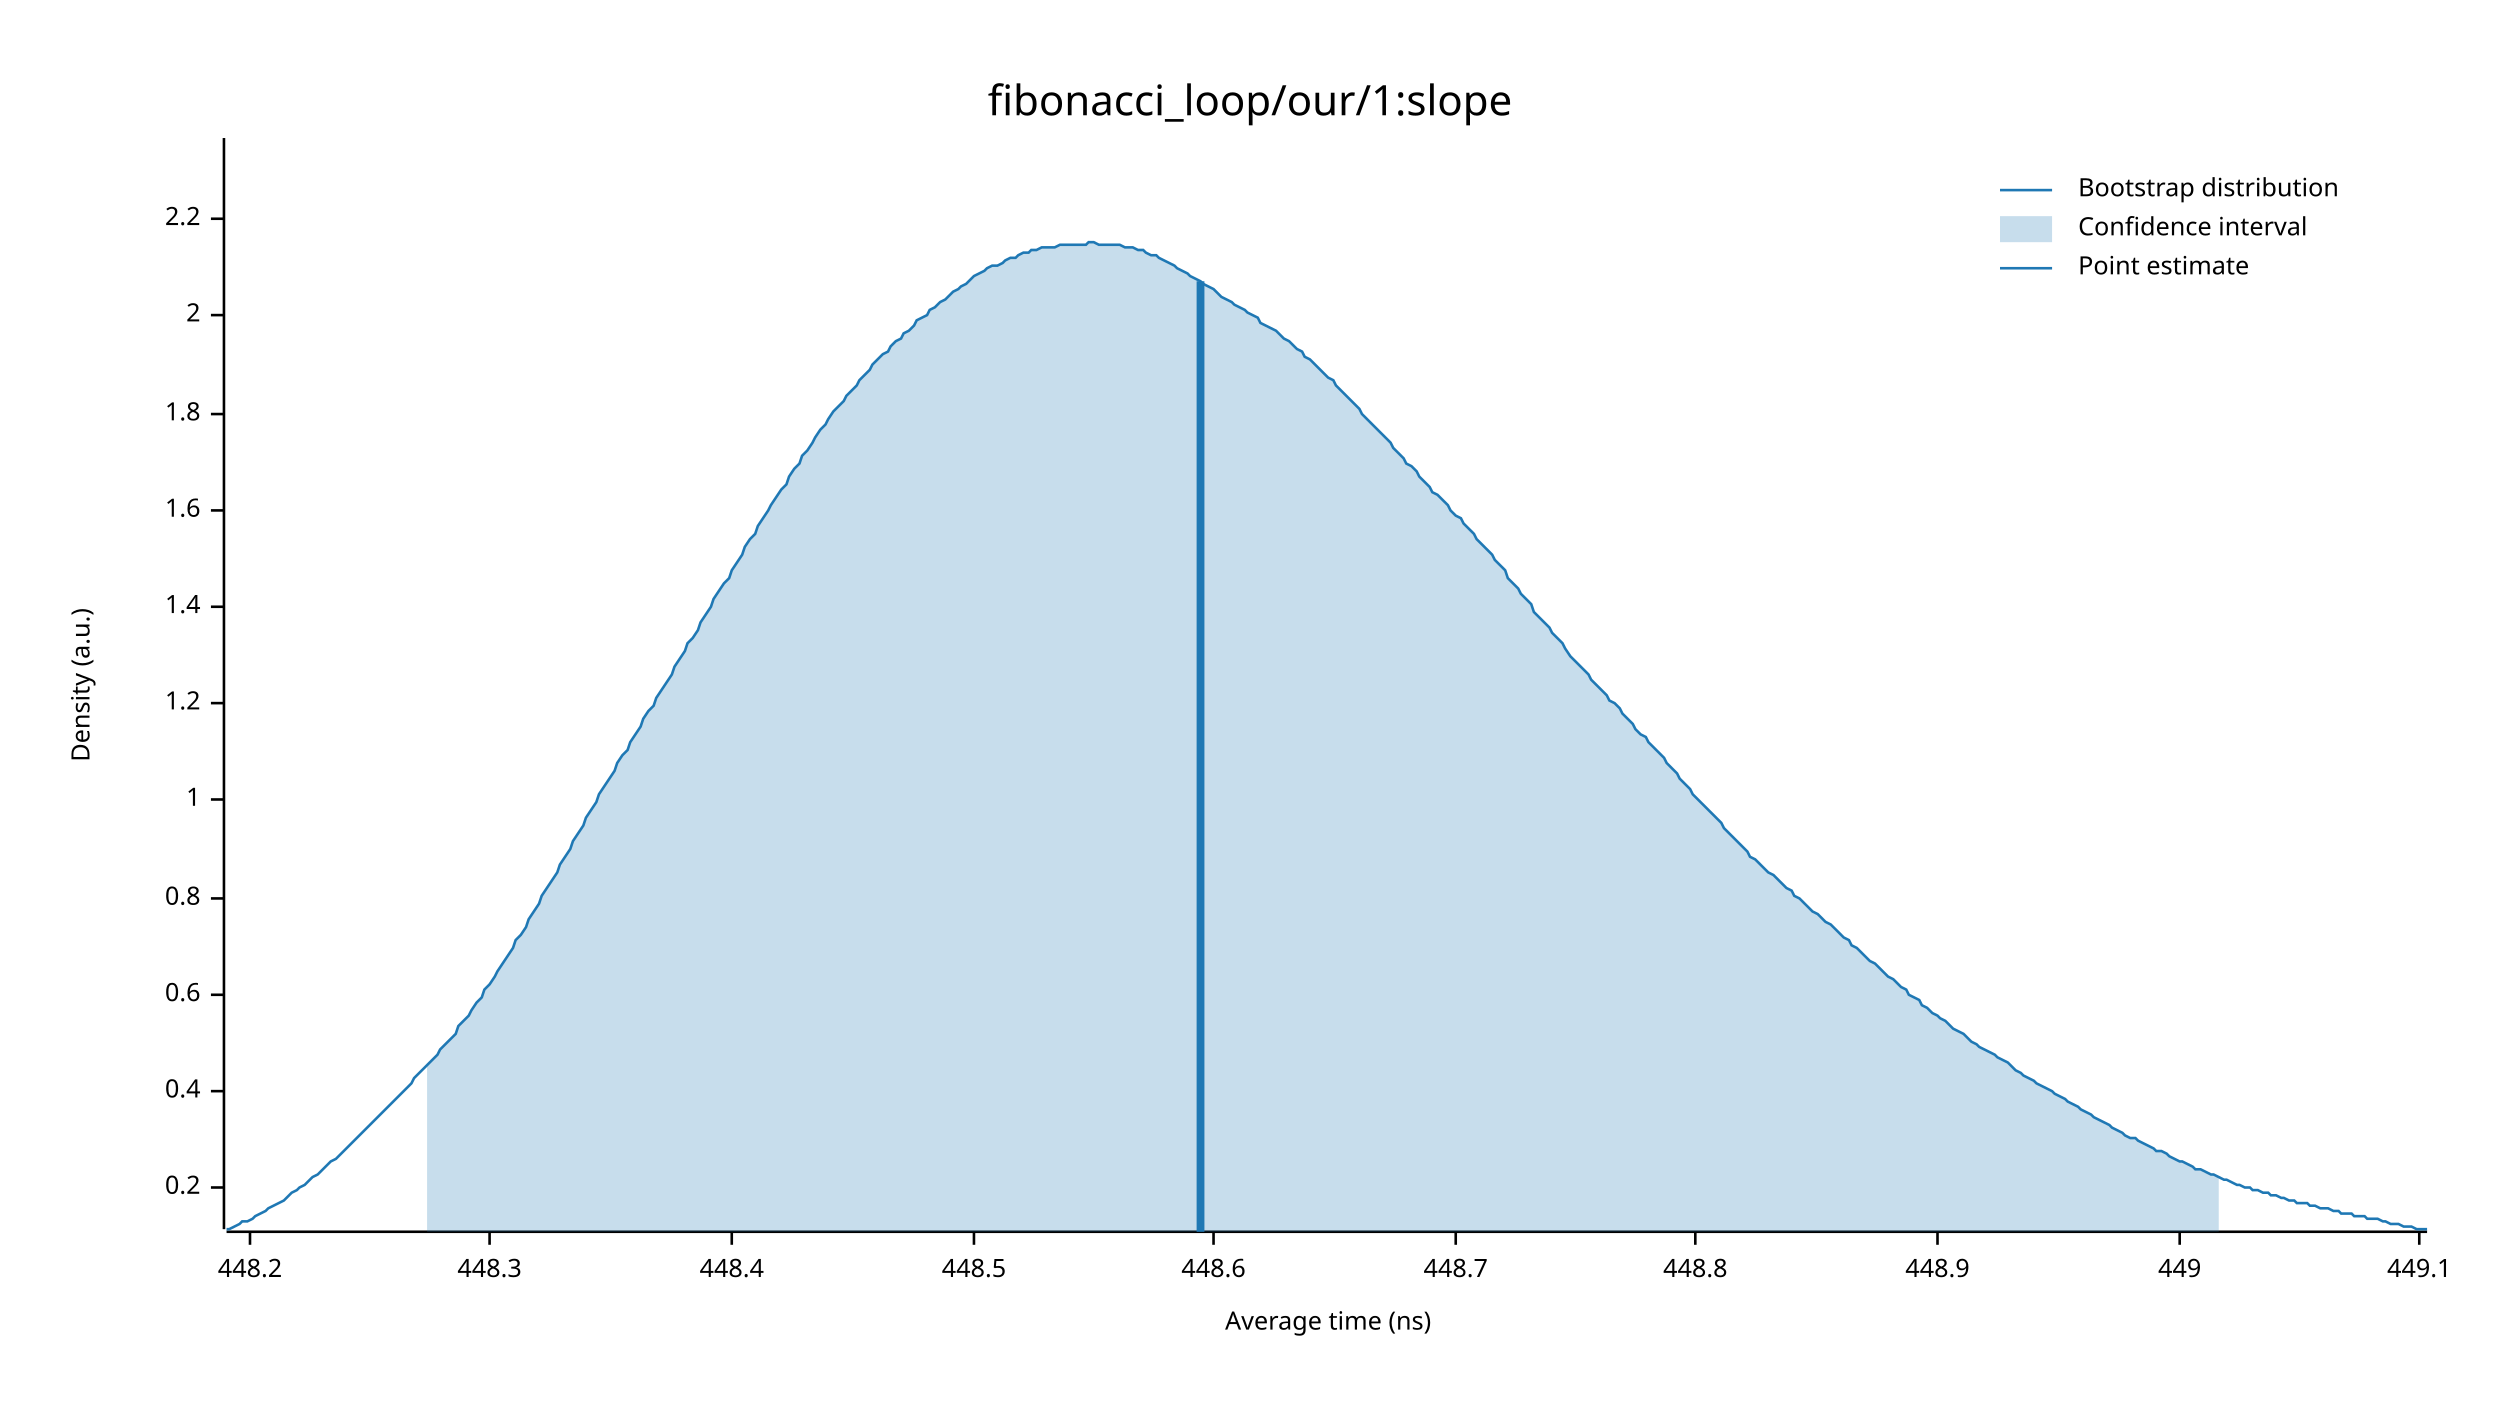
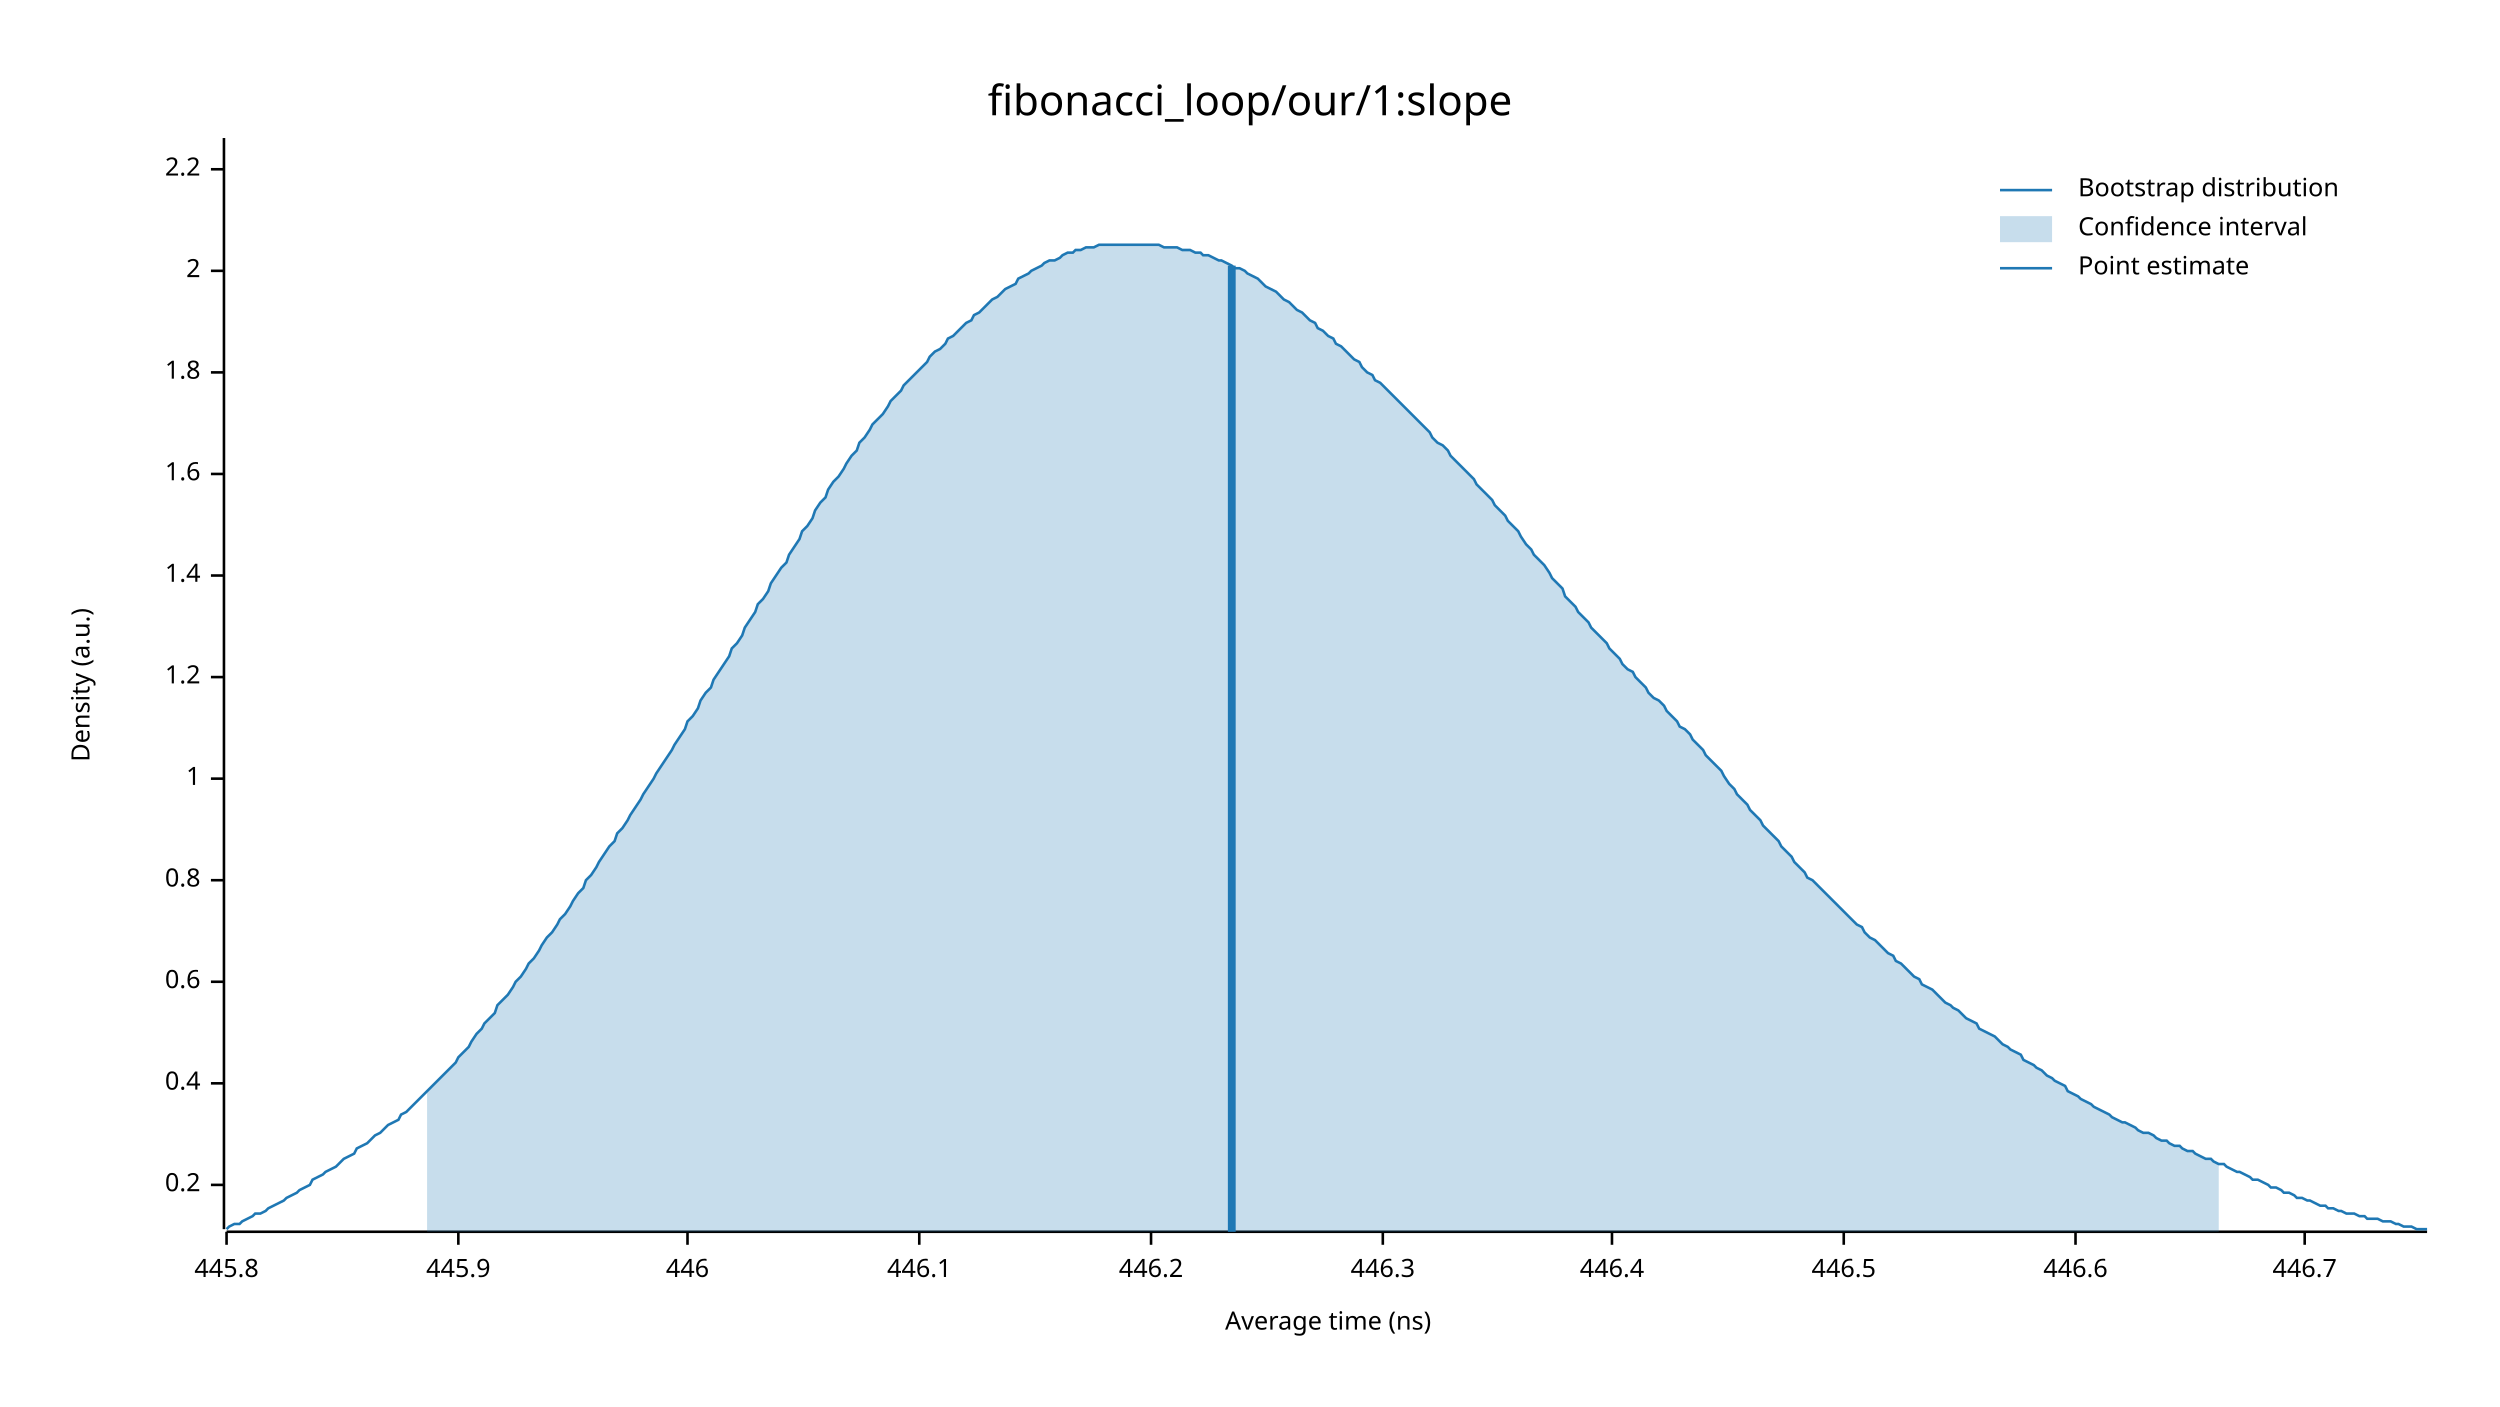
<svg xmlns="http://www.w3.org/2000/svg" width="960" height="540" viewBox="0 0 960 540">
  <text x="480" y="32" dy="0.76em" text-anchor="middle" font-family="sans-serif" font-size="16.129" opacity="1" fill="#000000">
fibonacci_loop/our/1:slope
</text>
  <text x="27" y="263" dy="0.76em" text-anchor="middle" font-family="sans-serif" font-size="9.677" opacity="1" fill="#000000" transform="rotate(270, 27, 263)">
Density (a.u.)
</text>
  <text x="510" y="513" dy="-0.5ex" text-anchor="middle" font-family="sans-serif" font-size="9.677" opacity="1" fill="#000000">
Average time (ns)
</text>
  <polyline fill="none" opacity="1" stroke="#000000" stroke-width="1" points="86,53 86,472 " />
-   <text x="77" y="456" dy="0.5ex" text-anchor="end" font-family="sans-serif" font-size="9.677" opacity="1" fill="#000000">
+   <text x="77" y="455" dy="0.5ex" text-anchor="end" font-family="sans-serif" font-size="9.677" opacity="1" fill="#000000">
0.2
</text>
-   <polyline fill="none" opacity="1" stroke="#000000" stroke-width="1" points="81,456 86,456 " />
-   <text x="77" y="419" dy="0.5ex" text-anchor="end" font-family="sans-serif" font-size="9.677" opacity="1" fill="#000000">
+   <polyline fill="none" opacity="1" stroke="#000000" stroke-width="1" points="81,455 86,455 " />
+   <text x="77" y="416" dy="0.5ex" text-anchor="end" font-family="sans-serif" font-size="9.677" opacity="1" fill="#000000">
0.4
</text>
-   <polyline fill="none" opacity="1" stroke="#000000" stroke-width="1" points="81,419 86,419 " />
-   <text x="77" y="382" dy="0.5ex" text-anchor="end" font-family="sans-serif" font-size="9.677" opacity="1" fill="#000000">
+   <polyline fill="none" opacity="1" stroke="#000000" stroke-width="1" points="81,416 86,416 " />
+   <text x="77" y="377" dy="0.5ex" text-anchor="end" font-family="sans-serif" font-size="9.677" opacity="1" fill="#000000">
0.6
</text>
-   <polyline fill="none" opacity="1" stroke="#000000" stroke-width="1" points="81,382 86,382 " />
-   <text x="77" y="345" dy="0.5ex" text-anchor="end" font-family="sans-serif" font-size="9.677" opacity="1" fill="#000000">
+   <polyline fill="none" opacity="1" stroke="#000000" stroke-width="1" points="81,377 86,377 " />
+   <text x="77" y="338" dy="0.5ex" text-anchor="end" font-family="sans-serif" font-size="9.677" opacity="1" fill="#000000">
0.8
</text>
-   <polyline fill="none" opacity="1" stroke="#000000" stroke-width="1" points="81,345 86,345 " />
-   <text x="77" y="307" dy="0.5ex" text-anchor="end" font-family="sans-serif" font-size="9.677" opacity="1" fill="#000000">
+   <polyline fill="none" opacity="1" stroke="#000000" stroke-width="1" points="81,338 86,338 " />
+   <text x="77" y="299" dy="0.5ex" text-anchor="end" font-family="sans-serif" font-size="9.677" opacity="1" fill="#000000">
1
</text>
-   <polyline fill="none" opacity="1" stroke="#000000" stroke-width="1" points="81,307 86,307 " />
-   <text x="77" y="270" dy="0.5ex" text-anchor="end" font-family="sans-serif" font-size="9.677" opacity="1" fill="#000000">
+   <polyline fill="none" opacity="1" stroke="#000000" stroke-width="1" points="81,299 86,299 " />
+   <text x="77" y="260" dy="0.5ex" text-anchor="end" font-family="sans-serif" font-size="9.677" opacity="1" fill="#000000">
1.2
</text>
-   <polyline fill="none" opacity="1" stroke="#000000" stroke-width="1" points="81,270 86,270 " />
-   <text x="77" y="233" dy="0.5ex" text-anchor="end" font-family="sans-serif" font-size="9.677" opacity="1" fill="#000000">
+   <polyline fill="none" opacity="1" stroke="#000000" stroke-width="1" points="81,260 86,260 " />
+   <text x="77" y="221" dy="0.5ex" text-anchor="end" font-family="sans-serif" font-size="9.677" opacity="1" fill="#000000">
1.4
</text>
-   <polyline fill="none" opacity="1" stroke="#000000" stroke-width="1" points="81,233 86,233 " />
-   <text x="77" y="196" dy="0.5ex" text-anchor="end" font-family="sans-serif" font-size="9.677" opacity="1" fill="#000000">
+   <polyline fill="none" opacity="1" stroke="#000000" stroke-width="1" points="81,221 86,221 " />
+   <text x="77" y="182" dy="0.5ex" text-anchor="end" font-family="sans-serif" font-size="9.677" opacity="1" fill="#000000">
1.6
</text>
-   <polyline fill="none" opacity="1" stroke="#000000" stroke-width="1" points="81,196 86,196 " />
-   <text x="77" y="159" dy="0.5ex" text-anchor="end" font-family="sans-serif" font-size="9.677" opacity="1" fill="#000000">
+   <polyline fill="none" opacity="1" stroke="#000000" stroke-width="1" points="81,182 86,182 " />
+   <text x="77" y="143" dy="0.5ex" text-anchor="end" font-family="sans-serif" font-size="9.677" opacity="1" fill="#000000">
1.8
</text>
-   <polyline fill="none" opacity="1" stroke="#000000" stroke-width="1" points="81,159 86,159 " />
-   <text x="77" y="121" dy="0.5ex" text-anchor="end" font-family="sans-serif" font-size="9.677" opacity="1" fill="#000000">
+   <polyline fill="none" opacity="1" stroke="#000000" stroke-width="1" points="81,143 86,143 " />
+   <text x="77" y="104" dy="0.5ex" text-anchor="end" font-family="sans-serif" font-size="9.677" opacity="1" fill="#000000">
2
</text>
-   <polyline fill="none" opacity="1" stroke="#000000" stroke-width="1" points="81,121 86,121 " />
-   <text x="77" y="84" dy="0.5ex" text-anchor="end" font-family="sans-serif" font-size="9.677" opacity="1" fill="#000000">
+   <polyline fill="none" opacity="1" stroke="#000000" stroke-width="1" points="81,104 86,104 " />
+   <text x="77" y="65" dy="0.5ex" text-anchor="end" font-family="sans-serif" font-size="9.677" opacity="1" fill="#000000">
2.2
</text>
-   <polyline fill="none" opacity="1" stroke="#000000" stroke-width="1" points="81,84 86,84 " />
+   <polyline fill="none" opacity="1" stroke="#000000" stroke-width="1" points="81,65 86,65 " />
  <polyline fill="none" opacity="1" stroke="#000000" stroke-width="1" points="87,473 932,473 " />
-   <text x="96" y="483" dy="0.76em" text-anchor="middle" font-family="sans-serif" font-size="9.677" opacity="1" fill="#000000">
- 448.2
+   <text x="87" y="483" dy="0.76em" text-anchor="middle" font-family="sans-serif" font-size="9.677" opacity="1" fill="#000000">
+ 445.8
</text>
-   <polyline fill="none" opacity="1" stroke="#000000" stroke-width="1" points="96,473 96,478 " />
-   <text x="188" y="483" dy="0.76em" text-anchor="middle" font-family="sans-serif" font-size="9.677" opacity="1" fill="#000000">
- 448.3
+   <polyline fill="none" opacity="1" stroke="#000000" stroke-width="1" points="87,473 87,478 " />
+   <text x="176" y="483" dy="0.76em" text-anchor="middle" font-family="sans-serif" font-size="9.677" opacity="1" fill="#000000">
+ 445.9
</text>
-   <polyline fill="none" opacity="1" stroke="#000000" stroke-width="1" points="188,473 188,478 " />
-   <text x="281" y="483" dy="0.76em" text-anchor="middle" font-family="sans-serif" font-size="9.677" opacity="1" fill="#000000">
- 448.4
+   <polyline fill="none" opacity="1" stroke="#000000" stroke-width="1" points="176,473 176,478 " />
+   <text x="264" y="483" dy="0.76em" text-anchor="middle" font-family="sans-serif" font-size="9.677" opacity="1" fill="#000000">
+ 446
</text>
-   <polyline fill="none" opacity="1" stroke="#000000" stroke-width="1" points="281,473 281,478 " />
-   <text x="374" y="483" dy="0.76em" text-anchor="middle" font-family="sans-serif" font-size="9.677" opacity="1" fill="#000000">
- 448.5
+   <polyline fill="none" opacity="1" stroke="#000000" stroke-width="1" points="264,473 264,478 " />
+   <text x="353" y="483" dy="0.76em" text-anchor="middle" font-family="sans-serif" font-size="9.677" opacity="1" fill="#000000">
+ 446.1
</text>
-   <polyline fill="none" opacity="1" stroke="#000000" stroke-width="1" points="374,473 374,478 " />
-   <text x="466" y="483" dy="0.76em" text-anchor="middle" font-family="sans-serif" font-size="9.677" opacity="1" fill="#000000">
- 448.6
+   <polyline fill="none" opacity="1" stroke="#000000" stroke-width="1" points="353,473 353,478 " />
+   <text x="442" y="483" dy="0.76em" text-anchor="middle" font-family="sans-serif" font-size="9.677" opacity="1" fill="#000000">
+ 446.2
</text>
-   <polyline fill="none" opacity="1" stroke="#000000" stroke-width="1" points="466,473 466,478 " />
-   <text x="559" y="483" dy="0.76em" text-anchor="middle" font-family="sans-serif" font-size="9.677" opacity="1" fill="#000000">
- 448.7
+   <polyline fill="none" opacity="1" stroke="#000000" stroke-width="1" points="442,473 442,478 " />
+   <text x="531" y="483" dy="0.76em" text-anchor="middle" font-family="sans-serif" font-size="9.677" opacity="1" fill="#000000">
+ 446.3
</text>
-   <polyline fill="none" opacity="1" stroke="#000000" stroke-width="1" points="559,473 559,478 " />
-   <text x="651" y="483" dy="0.76em" text-anchor="middle" font-family="sans-serif" font-size="9.677" opacity="1" fill="#000000">
- 448.8
+   <polyline fill="none" opacity="1" stroke="#000000" stroke-width="1" points="531,473 531,478 " />
+   <text x="619" y="483" dy="0.76em" text-anchor="middle" font-family="sans-serif" font-size="9.677" opacity="1" fill="#000000">
+ 446.4
</text>
-   <polyline fill="none" opacity="1" stroke="#000000" stroke-width="1" points="651,473 651,478 " />
-   <text x="744" y="483" dy="0.76em" text-anchor="middle" font-family="sans-serif" font-size="9.677" opacity="1" fill="#000000">
- 448.9
+   <polyline fill="none" opacity="1" stroke="#000000" stroke-width="1" points="619,473 619,478 " />
+   <text x="708" y="483" dy="0.76em" text-anchor="middle" font-family="sans-serif" font-size="9.677" opacity="1" fill="#000000">
+ 446.5
</text>
-   <polyline fill="none" opacity="1" stroke="#000000" stroke-width="1" points="744,473 744,478 " />
-   <text x="837" y="483" dy="0.76em" text-anchor="middle" font-family="sans-serif" font-size="9.677" opacity="1" fill="#000000">
- 449
+   <polyline fill="none" opacity="1" stroke="#000000" stroke-width="1" points="708,473 708,478 " />
+   <text x="797" y="483" dy="0.76em" text-anchor="middle" font-family="sans-serif" font-size="9.677" opacity="1" fill="#000000">
+ 446.6
</text>
-   <polyline fill="none" opacity="1" stroke="#000000" stroke-width="1" points="837,473 837,478 " />
-   <text x="929" y="483" dy="0.76em" text-anchor="middle" font-family="sans-serif" font-size="9.677" opacity="1" fill="#000000">
- 449.1
+   <polyline fill="none" opacity="1" stroke="#000000" stroke-width="1" points="797,473 797,478 " />
+   <text x="885" y="483" dy="0.76em" text-anchor="middle" font-family="sans-serif" font-size="9.677" opacity="1" fill="#000000">
+ 446.7
</text>
-   <polyline fill="none" opacity="1" stroke="#000000" stroke-width="1" points="929,473 929,478 " />
-   <polyline fill="none" opacity="1" stroke="#1F78B4" stroke-width="1" points="87,472 88,472 90,471 92,470 93,469 95,469 97,468 98,467 100,466 102,465 103,464 105,463 107,462 109,461 110,460 112,458 114,457 115,456 117,455 119,453 120,452 122,451 124,449 125,448 127,446 129,445 131,443 132,442 134,440 136,438 137,437 139,435 141,433 142,432 144,430 146,428 147,427 149,425 151,423 153,421 154,420 156,418 158,416 159,414 161,412 163,410 164,409 166,407 168,405 169,403 171,401 173,399 175,397 176,394 178,392 180,390 181,388 183,385 185,383 186,380 188,378 190,375 191,373 193,370 195,367 197,364 198,361 200,359 202,356 203,353 205,350 207,347 208,344 210,341 212,338 214,335 215,332 217,329 219,326 220,323 222,320 224,317 225,314 227,311 229,308 230,305 232,302 234,299 236,296 237,293 239,290 241,288 242,285 244,282 246,279 247,276 249,273 251,271 252,268 254,265 256,262 258,259 259,256 261,253 263,250 264,247 266,245 268,242 269,239 271,236 273,233 274,230 276,227 278,224 280,222 281,219 283,216 285,213 286,210 288,207 290,205 291,202 293,199 295,196 296,194 298,191 300,188 302,186 303,183 305,180 307,178 308,175 310,173 312,170 313,168 315,165 317,163 318,161 320,158 322,156 324,154 325,152 327,150 329,148 330,146 332,144 334,142 335,140 337,138 339,136 341,135 342,133 344,131 346,130 347,128 349,127 351,125 352,123 354,122 356,121 357,119 359,118 361,116 363,115 364,114 366,112 368,111 369,110 371,109 373,107 374,106 376,105 378,104 379,103 381,102 383,102 385,101 386,100 388,99 390,99 391,98 393,97 395,97 396,96 398,96 400,95 401,95 403,95 405,95 407,94 408,94 410,94 412,94 413,94 415,94 417,94 418,93 420,93 422,94 423,94 425,94 427,94 429,94 430,94 432,95 434,95 435,95 437,96 439,96 440,97 442,98 444,98 445,99 447,100 449,101 451,102 452,103 454,104 456,105 457,106 459,107 461,108 462,109 464,110 466,111 468,113 469,114 471,115 473,116 474,117 476,118 478,119 479,120 481,121 483,122 484,124 486,125 488,126 490,127 491,128 493,130 495,131 496,132 498,134 500,135 501,137 503,138 505,140 506,141 508,143 510,145 512,146 513,148 515,150 517,152 518,153 520,155 522,157 523,159 525,161 527,163 528,164 530,166 532,168 534,170 535,172 537,174 539,176 540,178 542,179 544,181 545,183 547,185 549,187 550,189 552,190 554,192 556,194 557,196 559,198 561,199 562,201 564,203 566,205 567,207 569,209 571,211 573,213 574,215 576,217 578,219 579,222 581,224 583,226 584,228 586,230 588,232 589,235 591,237 593,239 595,241 596,243 598,245 600,247 601,249 603,252 605,254 606,255 608,257 610,259 611,261 613,263 615,265 617,267 618,269 620,270 622,272 623,274 625,276 627,278 628,280 630,282 632,283 633,285 635,287 637,289 639,291 640,293 642,295 644,297 645,299 647,301 649,303 650,305 652,307 654,309 655,310 657,312 659,314 661,316 662,318 664,320 666,322 667,323 669,325 671,327 672,329 674,330 676,332 677,333 679,335 681,336 683,338 684,339 686,341 688,342 689,344 691,345 693,347 694,348 696,350 698,351 700,353 701,354 703,355 705,357 706,358 708,360 710,361 711,363 713,364 715,366 716,367 718,369 720,370 722,372 723,373 725,375 727,376 728,377 730,379 732,380 733,382 735,383 737,384 738,386 740,387 742,389 744,390 745,391 747,392 749,394 750,395 752,396 754,397 755,398 757,400 759,401 760,402 762,403 764,404 766,405 767,406 769,407 771,408 772,409 774,411 776,412 777,413 779,414 781,415 782,416 784,417 786,418 788,419 789,420 791,421 793,422 794,423 796,424 798,425 799,426 801,427 803,428 804,429 806,430 808,431 810,432 811,433 813,434 815,435 816,436 818,437 820,437 821,438 823,439 825,440 827,441 828,442 830,442 832,443 833,444 835,445 837,446 838,446 840,447 842,448 843,449 845,449 847,450 849,451 850,451 852,452 854,453 855,453 857,454 859,455 860,455 862,456 864,456 865,457 867,457 869,458 871,458 872,459 874,459 876,460 877,460 879,461 881,461 882,462 884,462 886,462 887,463 889,463 891,464 893,464 894,464 896,465 898,465 899,466 901,466 903,466 904,467 906,467 908,467 909,468 911,468 913,468 915,469 916,469 918,470 920,470 921,470 923,471 925,471 926,471 928,472 930,472 932,472 " />
-   <polygon opacity="0.25" fill="#1F78B4" points="164,409 166,407 168,405 169,403 171,401 173,399 175,397 176,394 178,392 180,390 181,388 183,385 185,383 186,380 188,378 190,375 191,373 193,370 195,367 197,364 198,361 200,359 202,356 203,353 205,350 207,347 208,344 210,341 212,338 214,335 215,332 217,329 219,326 220,323 222,320 224,317 225,314 227,311 229,308 230,305 232,302 234,299 236,296 237,293 239,290 241,288 242,285 244,282 246,279 247,276 249,273 251,271 252,268 254,265 256,262 258,259 259,256 261,253 263,250 264,247 266,245 268,242 269,239 271,236 273,233 274,230 276,227 278,224 280,222 281,219 283,216 285,213 286,210 288,207 290,205 291,202 293,199 295,196 296,194 298,191 300,188 302,186 303,183 305,180 307,178 308,175 310,173 312,170 313,168 315,165 317,163 318,161 320,158 322,156 324,154 325,152 327,150 329,148 330,146 332,144 334,142 335,140 337,138 339,136 341,135 342,133 344,131 346,130 347,128 349,127 351,125 352,123 354,122 356,121 357,119 359,118 361,116 363,115 364,114 366,112 368,111 369,110 371,109 373,107 374,106 376,105 378,104 379,103 381,102 383,102 385,101 386,100 388,99 390,99 391,98 393,97 395,97 396,96 398,96 400,95 401,95 403,95 405,95 407,94 408,94 410,94 412,94 413,94 415,94 417,94 418,93 420,93 422,94 423,94 425,94 427,94 429,94 430,94 432,95 434,95 435,95 437,96 439,96 440,97 442,98 444,98 445,99 447,100 449,101 451,102 452,103 454,104 456,105 457,106 459,107 461,108 462,109 464,110 466,111 468,113 469,114 471,115 473,116 474,117 476,118 478,119 479,120 481,121 483,122 484,124 486,125 488,126 490,127 491,128 493,130 495,131 496,132 498,134 500,135 501,137 503,138 505,140 506,141 508,143 510,145 512,146 513,148 515,150 517,152 518,153 520,155 522,157 523,159 525,161 527,163 528,164 530,166 532,168 534,170 535,172 537,174 539,176 540,178 542,179 544,181 545,183 547,185 549,187 550,189 552,190 554,192 556,194 557,196 559,198 561,199 562,201 564,203 566,205 567,207 569,209 571,211 573,213 574,215 576,217 578,219 579,222 581,224 583,226 584,228 586,230 588,232 589,235 591,237 593,239 595,241 596,243 598,245 600,247 601,249 603,252 605,254 606,255 608,257 610,259 611,261 613,263 615,265 617,267 618,269 620,270 622,272 623,274 625,276 627,278 628,280 630,282 632,283 633,285 635,287 637,289 639,291 640,293 642,295 644,297 645,299 647,301 649,303 650,305 652,307 654,309 655,310 657,312 659,314 661,316 662,318 664,320 666,322 667,323 669,325 671,327 672,329 674,330 676,332 677,333 679,335 681,336 683,338 684,339 686,341 688,342 689,344 691,345 693,347 694,348 696,350 698,351 700,353 701,354 703,355 705,357 706,358 708,360 710,361 711,363 713,364 715,366 716,367 718,369 720,370 722,372 723,373 725,375 727,376 728,377 730,379 732,380 733,382 735,383 737,384 738,386 740,387 742,389 744,390 745,391 747,392 749,394 750,395 752,396 754,397 755,398 757,400 759,401 760,402 762,403 764,404 766,405 767,406 769,407 771,408 772,409 774,411 776,412 777,413 779,414 781,415 782,416 784,417 786,418 788,419 789,420 791,421 793,422 794,423 796,424 798,425 799,426 801,427 803,428 804,429 806,430 808,431 810,432 811,433 813,434 815,435 816,436 818,437 820,437 821,438 823,439 825,440 827,441 828,442 830,442 832,443 833,444 835,445 837,446 838,446 840,447 842,448 843,449 845,449 847,450 849,451 850,451 852,452 852,473 164,473 " />
-   <polyline fill="none" opacity="1" stroke="#1F78B4" stroke-width="3" points="461,473 461,108 " />
+   <polyline fill="none" opacity="1" stroke="#000000" stroke-width="1" points="885,473 885,478 " />
+   <polyline fill="none" opacity="1" stroke="#1F78B4" stroke-width="1" points="87,472 88,471 90,470 92,470 93,469 95,468 97,467 98,466 100,466 102,465 103,464 105,463 107,462 109,461 110,460 112,459 114,458 115,457 117,456 119,455 120,453 122,452 124,451 125,450 127,449 129,448 131,446 132,445 134,444 136,443 137,441 139,440 141,439 142,438 144,436 146,435 147,434 149,432 151,431 153,430 154,428 156,427 158,425 159,424 161,422 163,420 164,419 166,417 168,415 169,414 171,412 173,410 175,408 176,406 178,404 180,402 181,400 183,397 185,395 186,393 188,391 190,389 191,386 193,384 195,382 197,379 198,377 200,375 202,372 203,370 205,368 207,365 208,363 210,360 212,358 214,355 215,353 217,351 219,348 220,346 222,343 224,341 225,338 227,336 229,333 230,331 232,328 234,325 236,323 237,320 239,318 241,315 242,313 244,310 246,307 247,305 249,302 251,299 252,297 254,294 256,291 258,288 259,286 261,283 263,280 264,277 266,275 268,272 269,269 271,266 273,264 274,261 276,258 278,255 280,252 281,249 283,247 285,244 286,241 288,238 290,235 291,232 293,230 295,227 296,224 298,221 300,218 302,216 303,213 305,210 307,207 308,204 310,202 312,199 313,196 315,193 317,191 318,188 320,185 322,183 324,180 325,178 327,175 329,173 330,170 332,168 334,165 335,163 337,161 339,159 341,156 342,154 344,152 346,150 347,148 349,146 351,144 352,143 354,141 356,139 357,137 359,135 361,134 363,132 364,130 366,129 368,127 369,126 371,124 373,123 374,121 376,120 378,118 379,117 381,115 383,114 385,112 386,111 388,110 390,109 391,107 393,106 395,105 396,104 398,103 400,102 401,101 403,100 405,100 407,99 408,98 410,97 412,97 413,96 415,96 417,95 418,95 420,95 422,94 423,94 425,94 427,94 429,94 430,94 432,94 434,94 435,94 437,94 439,94 440,94 442,94 444,94 445,94 447,95 449,95 451,95 452,95 454,96 456,96 457,96 459,97 461,97 462,98 464,98 466,99 468,100 469,100 471,101 473,102 474,103 476,103 478,104 479,105 481,106 483,107 484,108 486,110 488,111 490,112 491,113 493,115 495,116 496,117 498,119 500,120 501,121 503,123 505,124 506,126 508,127 510,129 512,130 513,132 515,133 517,135 518,136 520,138 522,139 523,141 525,143 527,144 528,146 530,147 532,149 534,151 535,152 537,154 539,156 540,157 542,159 544,161 545,162 547,164 549,166 550,168 552,170 554,171 556,173 557,175 559,177 561,179 562,180 564,182 566,184 567,186 569,188 571,190 573,192 574,194 576,196 578,198 579,200 581,202 583,204 584,206 586,209 588,211 589,213 591,215 593,217 595,220 596,222 598,224 600,226 601,229 603,231 605,233 606,235 608,237 610,239 611,241 613,243 615,245 617,247 618,249 620,251 622,253 623,255 625,257 627,258 628,260 630,262 632,264 633,266 635,268 637,269 639,271 640,273 642,275 644,277 645,279 647,280 649,282 650,284 652,286 654,288 655,290 657,292 659,294 661,296 662,298 664,301 666,303 667,305 669,307 671,309 672,311 674,313 676,315 677,317 679,319 681,321 683,323 684,325 686,327 688,329 689,331 691,333 693,335 694,337 696,338 698,340 700,342 701,343 703,345 705,347 706,348 708,350 710,352 711,353 713,355 715,356 716,358 718,360 720,361 722,363 723,364 725,366 727,367 728,369 730,370 732,372 733,373 735,375 737,376 738,378 740,379 742,380 744,382 745,383 747,385 749,386 750,387 752,388 754,390 755,391 757,392 759,393 760,395 762,396 764,397 766,398 767,399 769,401 771,402 772,403 774,404 776,405 777,407 779,408 781,409 782,410 784,411 786,413 788,414 789,415 791,416 793,417 794,419 796,420 798,421 799,422 801,423 803,424 804,425 806,426 808,427 810,428 811,429 813,430 815,431 816,431 818,432 820,433 821,434 823,435 825,435 827,436 828,437 830,438 832,438 833,439 835,440 837,440 838,441 840,442 842,442 843,443 845,444 847,445 849,445 850,446 852,447 854,447 855,448 857,449 859,450 860,450 862,451 864,452 865,453 867,453 869,454 871,455 872,456 874,456 876,457 877,458 879,458 881,459 882,460 884,460 886,461 887,461 889,462 891,463 893,463 894,464 896,464 898,465 899,465 901,466 903,466 904,466 906,467 908,467 909,468 911,468 913,468 915,469 916,469 918,469 920,470 921,470 923,471 925,471 926,471 928,472 930,472 932,472 " />
+   <polygon opacity="0.25" fill="#1F78B4" points="164,419 166,417 168,415 169,414 171,412 173,410 175,408 176,406 178,404 180,402 181,400 183,397 185,395 186,393 188,391 190,389 191,386 193,384 195,382 197,379 198,377 200,375 202,372 203,370 205,368 207,365 208,363 210,360 212,358 214,355 215,353 217,351 219,348 220,346 222,343 224,341 225,338 227,336 229,333 230,331 232,328 234,325 236,323 237,320 239,318 241,315 242,313 244,310 246,307 247,305 249,302 251,299 252,297 254,294 256,291 258,288 259,286 261,283 263,280 264,277 266,275 268,272 269,269 271,266 273,264 274,261 276,258 278,255 280,252 281,249 283,247 285,244 286,241 288,238 290,235 291,232 293,230 295,227 296,224 298,221 300,218 302,216 303,213 305,210 307,207 308,204 310,202 312,199 313,196 315,193 317,191 318,188 320,185 322,183 324,180 325,178 327,175 329,173 330,170 332,168 334,165 335,163 337,161 339,159 341,156 342,154 344,152 346,150 347,148 349,146 351,144 352,143 354,141 356,139 357,137 359,135 361,134 363,132 364,130 366,129 368,127 369,126 371,124 373,123 374,121 376,120 378,118 379,117 381,115 383,114 385,112 386,111 388,110 390,109 391,107 393,106 395,105 396,104 398,103 400,102 401,101 403,100 405,100 407,99 408,98 410,97 412,97 413,96 415,96 417,95 418,95 420,95 422,94 423,94 425,94 427,94 429,94 430,94 432,94 434,94 435,94 437,94 439,94 440,94 442,94 444,94 445,94 447,95 449,95 451,95 452,95 454,96 456,96 457,96 459,97 461,97 462,98 464,98 466,99 468,100 469,100 471,101 473,102 474,103 476,103 478,104 479,105 481,106 483,107 484,108 486,110 488,111 490,112 491,113 493,115 495,116 496,117 498,119 500,120 501,121 503,123 505,124 506,126 508,127 510,129 512,130 513,132 515,133 517,135 518,136 520,138 522,139 523,141 525,143 527,144 528,146 530,147 532,149 534,151 535,152 537,154 539,156 540,157 542,159 544,161 545,162 547,164 549,166 550,168 552,170 554,171 556,173 557,175 559,177 561,179 562,180 564,182 566,184 567,186 569,188 571,190 573,192 574,194 576,196 578,198 579,200 581,202 583,204 584,206 586,209 588,211 589,213 591,215 593,217 595,220 596,222 598,224 600,226 601,229 603,231 605,233 606,235 608,237 610,239 611,241 613,243 615,245 617,247 618,249 620,251 622,253 623,255 625,257 627,258 628,260 630,262 632,264 633,266 635,268 637,269 639,271 640,273 642,275 644,277 645,279 647,280 649,282 650,284 652,286 654,288 655,290 657,292 659,294 661,296 662,298 664,301 666,303 667,305 669,307 671,309 672,311 674,313 676,315 677,317 679,319 681,321 683,323 684,325 686,327 688,329 689,331 691,333 693,335 694,337 696,338 698,340 700,342 701,343 703,345 705,347 706,348 708,350 710,352 711,353 713,355 715,356 716,358 718,360 720,361 722,363 723,364 725,366 727,367 728,369 730,370 732,372 733,373 735,375 737,376 738,378 740,379 742,380 744,382 745,383 747,385 749,386 750,387 752,388 754,390 755,391 757,392 759,393 760,395 762,396 764,397 766,398 767,399 769,401 771,402 772,403 774,404 776,405 777,407 779,408 781,409 782,410 784,411 786,413 788,414 789,415 791,416 793,417 794,419 796,420 798,421 799,422 801,423 803,424 804,425 806,426 808,427 810,428 811,429 813,430 815,431 816,431 818,432 820,433 821,434 823,435 825,435 827,436 828,437 830,438 832,438 833,439 835,440 837,440 838,441 840,442 842,442 843,443 845,444 847,445 849,445 850,446 852,447 852,473 164,473 " />
+   <polyline fill="none" opacity="1" stroke="#1F78B4" stroke-width="3" points="473,473 473,102 " />
  <text x="798" y="68" dy="0.76em" text-anchor="start" font-family="sans-serif" font-size="9.677" opacity="1" fill="#000000">
Bootstrap distribution
</text>
  <text x="798" y="83" dy="0.76em" text-anchor="start" font-family="sans-serif" font-size="9.677" opacity="1" fill="#000000">
Confidence interval
</text>
  <text x="798" y="98" dy="0.76em" text-anchor="start" font-family="sans-serif" font-size="9.677" opacity="1" fill="#000000">
Point estimate
</text>
  <polyline fill="none" opacity="1" stroke="#1F78B4" stroke-width="1" points="768,73 788,73 " />
  <rect x="768" y="83" width="20" height="10" opacity="0.25" fill="#1F78B4" stroke="none" />
  <polyline fill="none" opacity="1" stroke="#1F78B4" stroke-width="1" points="768,103 788,103 " />
</svg>
